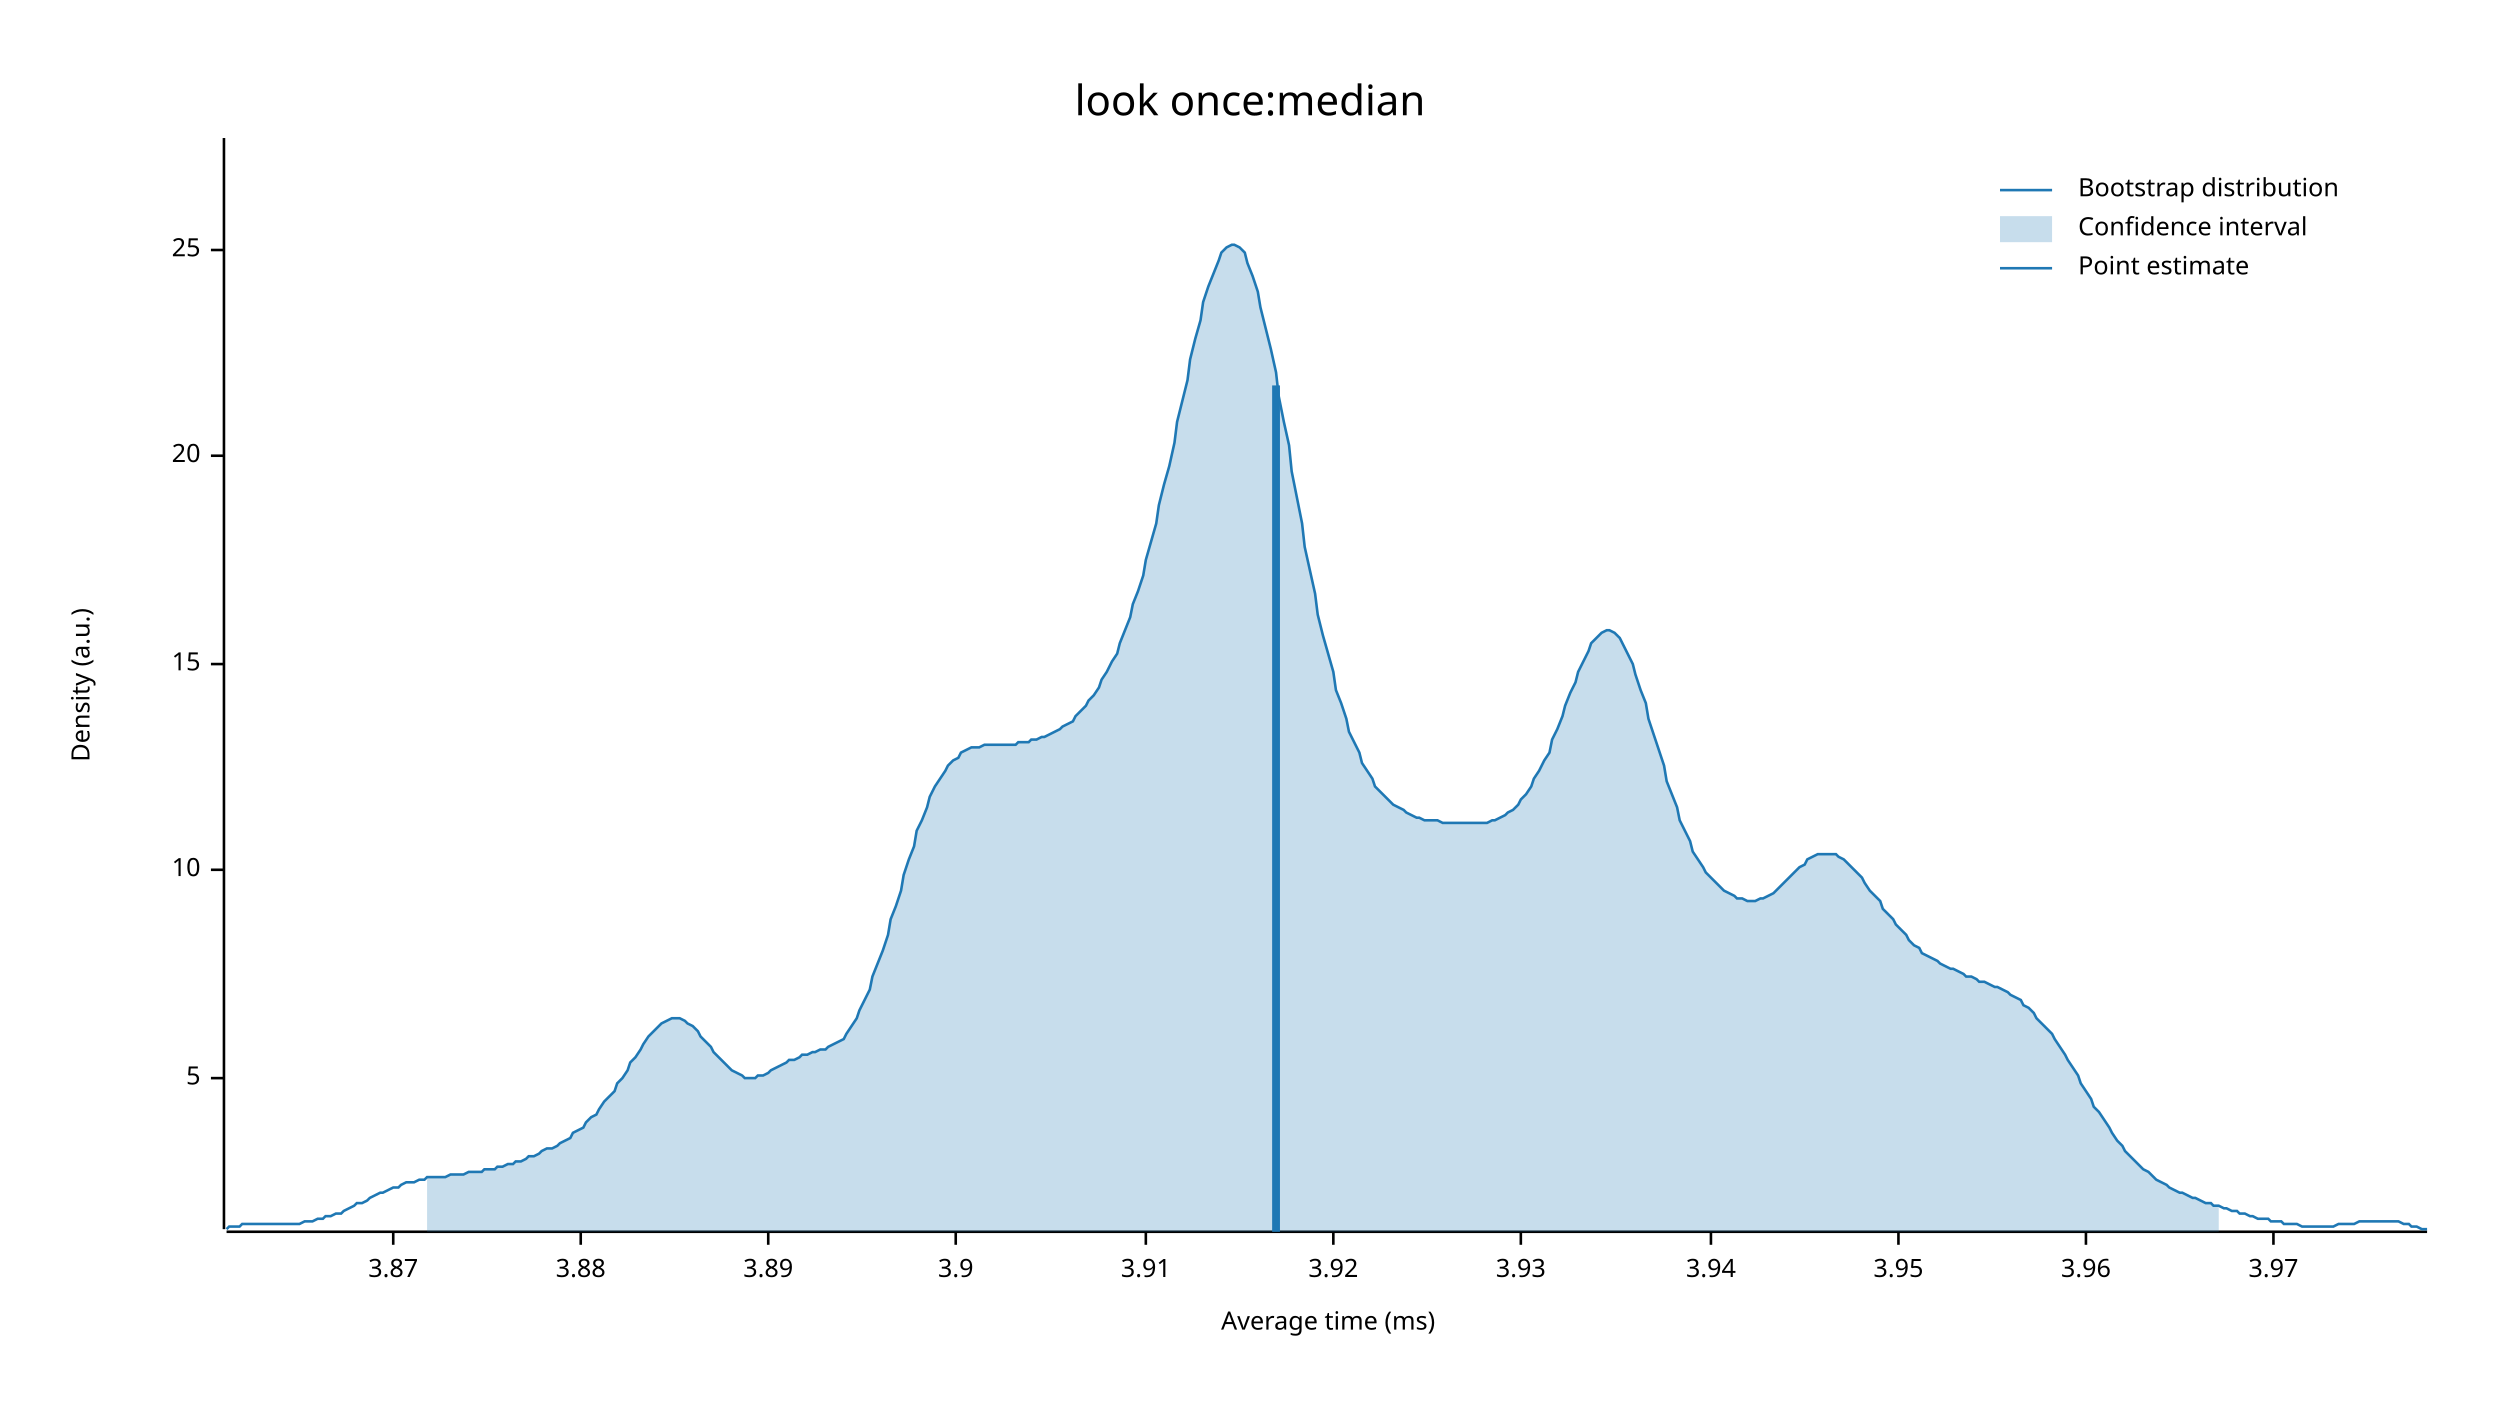
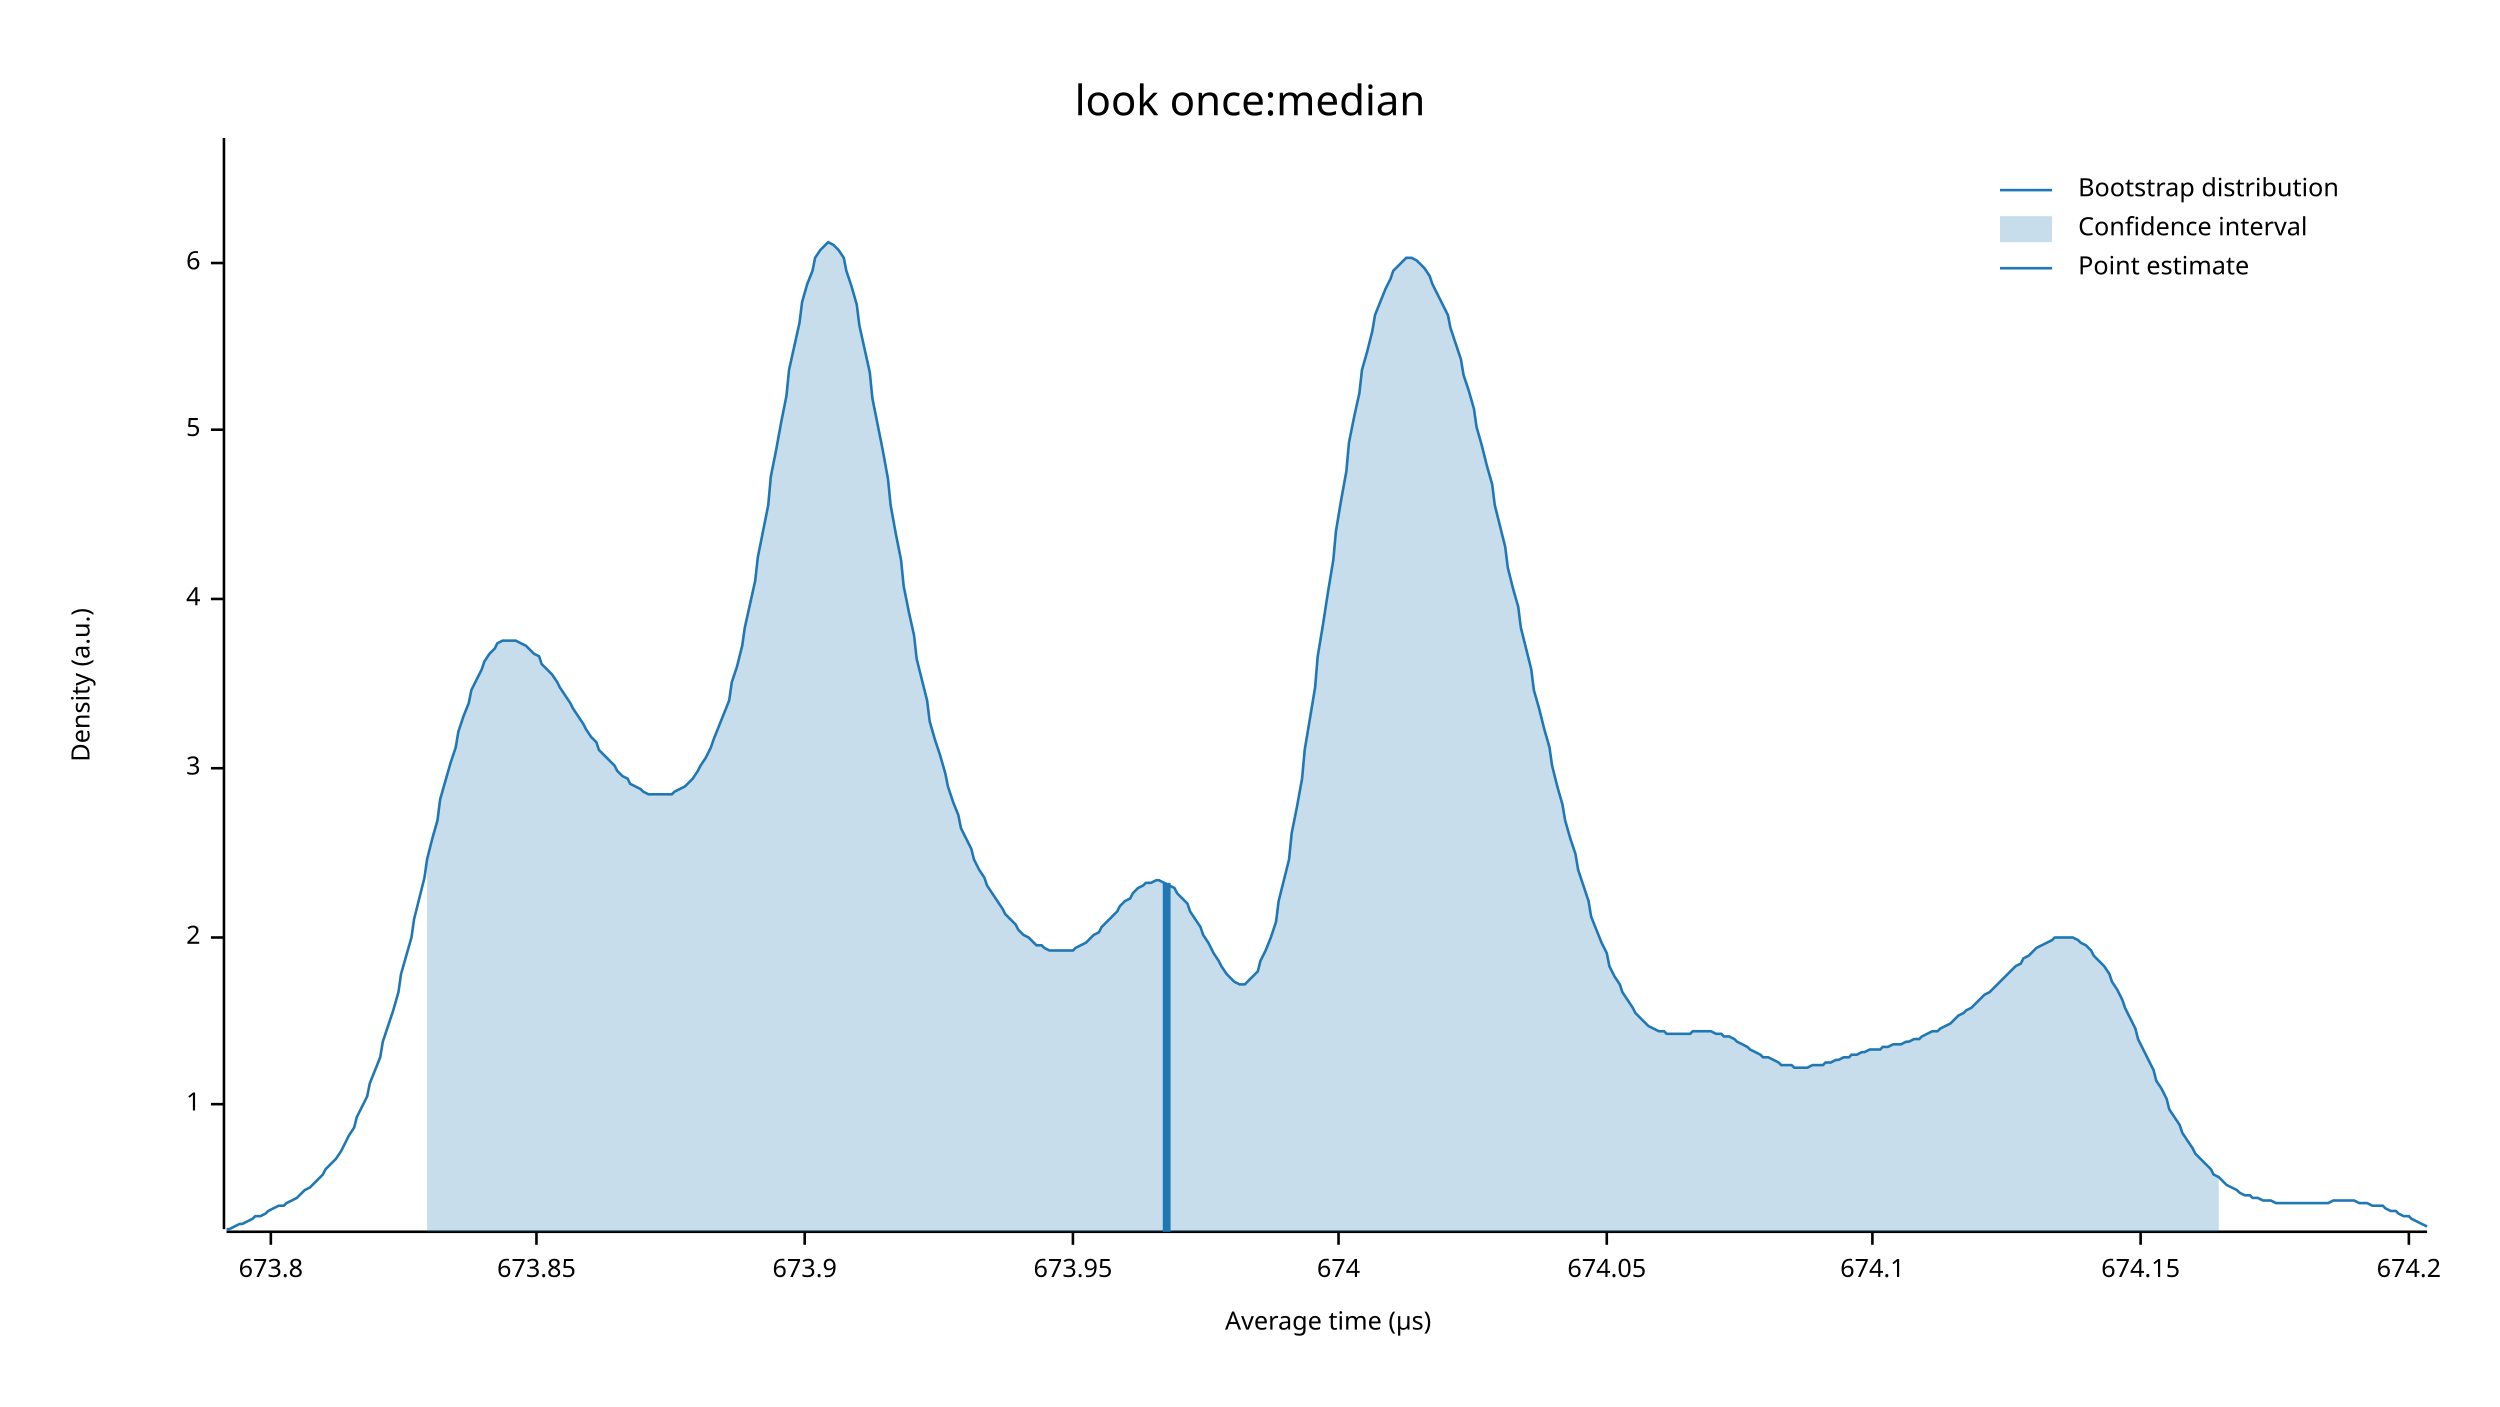
<svg xmlns="http://www.w3.org/2000/svg" width="960" height="540" viewBox="0 0 960 540">
  <text x="480" y="32" dy="0.76em" text-anchor="middle" font-family="sans-serif" font-size="16.129" opacity="1" fill="#000000">
look once:median
</text>
  <text x="27" y="263" dy="0.76em" text-anchor="middle" font-family="sans-serif" font-size="9.677" opacity="1" fill="#000000" transform="rotate(270, 27, 263)">
Density (a.u.)
</text>
  <text x="510" y="513" dy="-0.5ex" text-anchor="middle" font-family="sans-serif" font-size="9.677" opacity="1" fill="#000000">
- Average time (ms)
+ Average time (µs)
</text>
  <polyline fill="none" opacity="1" stroke="#000000" stroke-width="1" points="86,53 86,472 " />
-   <text x="77" y="414" dy="0.5ex" text-anchor="end" font-family="sans-serif" font-size="9.677" opacity="1" fill="#000000">
+   <text x="77" y="424" dy="0.5ex" text-anchor="end" font-family="sans-serif" font-size="9.677" opacity="1" fill="#000000">
+ 1
+ </text>
+   <polyline fill="none" opacity="1" stroke="#000000" stroke-width="1" points="81,424 86,424 " />
+   <text x="77" y="360" dy="0.5ex" text-anchor="end" font-family="sans-serif" font-size="9.677" opacity="1" fill="#000000">
+ 2
+ </text>
+   <polyline fill="none" opacity="1" stroke="#000000" stroke-width="1" points="81,360 86,360 " />
+   <text x="77" y="295" dy="0.5ex" text-anchor="end" font-family="sans-serif" font-size="9.677" opacity="1" fill="#000000">
+ 3
+ </text>
+   <polyline fill="none" opacity="1" stroke="#000000" stroke-width="1" points="81,295 86,295 " />
+   <text x="77" y="230" dy="0.5ex" text-anchor="end" font-family="sans-serif" font-size="9.677" opacity="1" fill="#000000">
+ 4
+ </text>
+   <polyline fill="none" opacity="1" stroke="#000000" stroke-width="1" points="81,230 86,230 " />
+   <text x="77" y="165" dy="0.5ex" text-anchor="end" font-family="sans-serif" font-size="9.677" opacity="1" fill="#000000">
5
</text>
-   <polyline fill="none" opacity="1" stroke="#000000" stroke-width="1" points="81,414 86,414 " />
-   <text x="77" y="334" dy="0.5ex" text-anchor="end" font-family="sans-serif" font-size="9.677" opacity="1" fill="#000000">
- 10
+   <polyline fill="none" opacity="1" stroke="#000000" stroke-width="1" points="81,165 86,165 " />
+   <text x="77" y="101" dy="0.5ex" text-anchor="end" font-family="sans-serif" font-size="9.677" opacity="1" fill="#000000">
+ 6
</text>
-   <polyline fill="none" opacity="1" stroke="#000000" stroke-width="1" points="81,334 86,334 " />
-   <text x="77" y="255" dy="0.5ex" text-anchor="end" font-family="sans-serif" font-size="9.677" opacity="1" fill="#000000">
- 15
+   <polyline fill="none" opacity="1" stroke="#000000" stroke-width="1" points="81,101 86,101 " />
+   <polyline fill="none" opacity="1" stroke="#000000" stroke-width="1" points="87,473 932,473 " />
+   <text x="104" y="483" dy="0.76em" text-anchor="middle" font-family="sans-serif" font-size="9.677" opacity="1" fill="#000000">
+ 673.8
</text>
-   <polyline fill="none" opacity="1" stroke="#000000" stroke-width="1" points="81,255 86,255 " />
-   <text x="77" y="175" dy="0.5ex" text-anchor="end" font-family="sans-serif" font-size="9.677" opacity="1" fill="#000000">
- 20
+   <polyline fill="none" opacity="1" stroke="#000000" stroke-width="1" points="104,473 104,478 " />
+   <text x="206" y="483" dy="0.76em" text-anchor="middle" font-family="sans-serif" font-size="9.677" opacity="1" fill="#000000">
+ 673.85
</text>
-   <polyline fill="none" opacity="1" stroke="#000000" stroke-width="1" points="81,175 86,175 " />
-   <text x="77" y="96" dy="0.5ex" text-anchor="end" font-family="sans-serif" font-size="9.677" opacity="1" fill="#000000">
- 25
+   <polyline fill="none" opacity="1" stroke="#000000" stroke-width="1" points="206,473 206,478 " />
+   <text x="309" y="483" dy="0.76em" text-anchor="middle" font-family="sans-serif" font-size="9.677" opacity="1" fill="#000000">
+ 673.9
</text>
-   <polyline fill="none" opacity="1" stroke="#000000" stroke-width="1" points="81,96 86,96 " />
-   <polyline fill="none" opacity="1" stroke="#000000" stroke-width="1" points="87,473 932,473 " />
-   <text x="151" y="483" dy="0.76em" text-anchor="middle" font-family="sans-serif" font-size="9.677" opacity="1" fill="#000000">
- 3.87
+   <polyline fill="none" opacity="1" stroke="#000000" stroke-width="1" points="309,473 309,478 " />
+   <text x="412" y="483" dy="0.76em" text-anchor="middle" font-family="sans-serif" font-size="9.677" opacity="1" fill="#000000">
+ 673.95
</text>
-   <polyline fill="none" opacity="1" stroke="#000000" stroke-width="1" points="151,473 151,478 " />
-   <text x="223" y="483" dy="0.76em" text-anchor="middle" font-family="sans-serif" font-size="9.677" opacity="1" fill="#000000">
- 3.88
+   <polyline fill="none" opacity="1" stroke="#000000" stroke-width="1" points="412,473 412,478 " />
+   <text x="514" y="483" dy="0.76em" text-anchor="middle" font-family="sans-serif" font-size="9.677" opacity="1" fill="#000000">
+ 674
</text>
-   <polyline fill="none" opacity="1" stroke="#000000" stroke-width="1" points="223,473 223,478 " />
-   <text x="295" y="483" dy="0.76em" text-anchor="middle" font-family="sans-serif" font-size="9.677" opacity="1" fill="#000000">
- 3.89
+   <polyline fill="none" opacity="1" stroke="#000000" stroke-width="1" points="514,473 514,478 " />
+   <text x="617" y="483" dy="0.76em" text-anchor="middle" font-family="sans-serif" font-size="9.677" opacity="1" fill="#000000">
+ 674.05
</text>
-   <polyline fill="none" opacity="1" stroke="#000000" stroke-width="1" points="295,473 295,478 " />
-   <text x="367" y="483" dy="0.76em" text-anchor="middle" font-family="sans-serif" font-size="9.677" opacity="1" fill="#000000">
- 3.9
+   <polyline fill="none" opacity="1" stroke="#000000" stroke-width="1" points="617,473 617,478 " />
+   <text x="719" y="483" dy="0.76em" text-anchor="middle" font-family="sans-serif" font-size="9.677" opacity="1" fill="#000000">
+ 674.1
</text>
-   <polyline fill="none" opacity="1" stroke="#000000" stroke-width="1" points="367,473 367,478 " />
-   <text x="440" y="483" dy="0.76em" text-anchor="middle" font-family="sans-serif" font-size="9.677" opacity="1" fill="#000000">
- 3.91
+   <polyline fill="none" opacity="1" stroke="#000000" stroke-width="1" points="719,473 719,478 " />
+   <text x="822" y="483" dy="0.76em" text-anchor="middle" font-family="sans-serif" font-size="9.677" opacity="1" fill="#000000">
+ 674.15
</text>
-   <polyline fill="none" opacity="1" stroke="#000000" stroke-width="1" points="440,473 440,478 " />
-   <text x="512" y="483" dy="0.76em" text-anchor="middle" font-family="sans-serif" font-size="9.677" opacity="1" fill="#000000">
- 3.92
+   <polyline fill="none" opacity="1" stroke="#000000" stroke-width="1" points="822,473 822,478 " />
+   <text x="925" y="483" dy="0.76em" text-anchor="middle" font-family="sans-serif" font-size="9.677" opacity="1" fill="#000000">
+ 674.2
</text>
-   <polyline fill="none" opacity="1" stroke="#000000" stroke-width="1" points="512,473 512,478 " />
-   <text x="584" y="483" dy="0.76em" text-anchor="middle" font-family="sans-serif" font-size="9.677" opacity="1" fill="#000000">
- 3.93
- </text>
-   <polyline fill="none" opacity="1" stroke="#000000" stroke-width="1" points="584,473 584,478 " />
-   <text x="657" y="483" dy="0.76em" text-anchor="middle" font-family="sans-serif" font-size="9.677" opacity="1" fill="#000000">
- 3.94
- </text>
-   <polyline fill="none" opacity="1" stroke="#000000" stroke-width="1" points="657,473 657,478 " />
-   <text x="729" y="483" dy="0.76em" text-anchor="middle" font-family="sans-serif" font-size="9.677" opacity="1" fill="#000000">
- 3.95
- </text>
-   <polyline fill="none" opacity="1" stroke="#000000" stroke-width="1" points="729,473 729,478 " />
-   <text x="801" y="483" dy="0.76em" text-anchor="middle" font-family="sans-serif" font-size="9.677" opacity="1" fill="#000000">
- 3.96
- </text>
-   <polyline fill="none" opacity="1" stroke="#000000" stroke-width="1" points="801,473 801,478 " />
-   <text x="873" y="483" dy="0.76em" text-anchor="middle" font-family="sans-serif" font-size="9.677" opacity="1" fill="#000000">
- 3.97
- </text>
-   <polyline fill="none" opacity="1" stroke="#000000" stroke-width="1" points="873,473 873,478 " />
-   <polyline fill="none" opacity="1" stroke="#1F78B4" stroke-width="1" points="87,472 88,471 90,471 92,471 93,470 95,470 97,470 98,470 100,470 102,470 103,470 105,470 107,470 109,470 110,470 112,470 114,470 115,470 117,469 119,469 120,469 122,468 124,468 125,467 127,467 129,466 131,466 132,465 134,464 136,463 137,462 139,462 141,461 142,460 144,459 146,458 147,458 149,457 151,456 153,456 154,455 156,454 158,454 159,454 161,453 163,453 164,452 166,452 168,452 169,452 171,452 173,451 175,451 176,451 178,451 180,450 181,450 183,450 185,450 186,449 188,449 190,449 191,448 193,448 195,447 197,447 198,446 200,446 202,445 203,444 205,444 207,443 208,442 210,441 212,441 214,440 215,439 217,438 219,437 220,435 222,434 224,433 225,431 227,429 229,428 230,426 232,423 234,421 236,419 237,416 239,414 241,411 242,408 244,406 246,403 247,401 249,398 251,396 252,395 254,393 256,392 258,391 259,391 261,391 263,392 264,393 266,394 268,396 269,398 271,400 273,402 274,404 276,406 278,408 280,410 281,411 283,412 285,413 286,414 288,414 290,414 291,413 293,413 295,412 296,411 298,410 300,409 302,408 303,407 305,407 307,406 308,405 310,405 312,404 313,404 315,403 317,403 318,402 320,401 322,400 324,399 325,397 327,394 329,391 330,388 332,384 334,380 335,375 337,370 339,365 341,359 342,353 344,348 346,342 347,336 349,330 351,325 352,319 354,315 356,310 357,306 359,302 361,299 363,296 364,294 366,292 368,291 369,289 371,288 373,287 374,287 376,287 378,286 379,286 381,286 383,286 385,286 386,286 388,286 390,286 391,285 393,285 395,285 396,284 398,284 400,283 401,283 403,282 405,281 407,280 408,279 410,278 412,277 413,275 415,273 417,271 418,269 420,267 422,264 423,261 425,258 427,254 429,251 430,247 432,242 434,237 435,232 437,227 439,221 440,215 442,208 444,201 445,194 447,186 449,179 451,170 452,162 454,154 456,146 457,138 459,130 461,123 462,116 464,110 466,105 468,100 469,97 471,95 473,94 474,94 476,95 478,97 479,101 481,106 483,112 484,118 486,126 488,134 490,143 491,152 493,162 495,171 496,181 498,191 500,201 501,210 503,219 505,228 506,236 508,244 510,251 512,258 513,265 515,270 517,276 518,281 520,285 522,289 523,293 525,296 527,299 528,302 530,304 532,306 534,308 535,309 537,310 539,311 540,312 542,313 544,314 545,314 547,315 549,315 550,315 552,315 554,316 556,316 557,316 559,316 561,316 562,316 564,316 566,316 567,316 569,316 571,316 573,315 574,315 576,314 578,313 579,312 581,311 583,309 584,307 586,305 588,302 589,299 591,296 593,292 595,289 596,284 598,280 600,275 601,271 603,266 605,262 606,258 608,254 610,250 611,247 613,245 615,243 617,242 618,242 620,243 622,245 623,247 625,251 627,255 628,259 630,265 632,270 633,276 635,282 637,288 639,294 640,300 642,305 644,310 645,315 647,319 649,323 650,327 652,330 654,333 655,335 657,337 659,339 661,341 662,342 664,343 666,344 667,345 669,345 671,346 672,346 674,346 676,345 677,345 679,344 681,343 683,341 684,340 686,338 688,336 689,335 691,333 693,332 694,330 696,329 698,328 700,328 701,328 703,328 705,328 706,329 708,330 710,332 711,333 713,335 715,337 716,339 718,342 720,344 722,346 723,349 725,351 727,353 728,355 730,357 732,359 733,361 735,363 737,364 738,366 740,367 742,368 744,369 745,370 747,371 749,372 750,372 752,373 754,374 755,375 757,375 759,376 760,377 762,377 764,378 766,379 767,379 769,380 771,381 772,382 774,383 776,384 777,386 779,387 781,389 782,391 784,393 786,395 788,397 789,399 791,402 793,405 794,407 796,410 798,413 799,416 801,419 803,422 804,425 806,427 808,430 810,433 811,435 813,438 815,440 816,442 818,444 820,446 821,447 823,449 825,450 827,452 828,453 830,454 832,455 833,456 835,457 837,458 838,458 840,459 842,460 843,460 845,461 847,462 849,462 850,463 852,463 854,464 855,464 857,465 859,465 860,466 862,466 864,467 865,467 867,468 869,468 871,468 872,469 874,469 876,469 877,470 879,470 881,470 882,470 884,471 886,471 887,471 889,471 891,471 893,471 894,471 896,471 898,470 899,470 901,470 903,470 904,470 906,469 908,469 909,469 911,469 913,469 915,469 916,469 918,469 920,469 921,469 923,470 925,470 926,471 928,471 930,472 932,472 " />
-   <polygon opacity="0.25" fill="#1F78B4" points="164,452 166,452 168,452 169,452 171,452 173,451 175,451 176,451 178,451 180,450 181,450 183,450 185,450 186,449 188,449 190,449 191,448 193,448 195,447 197,447 198,446 200,446 202,445 203,444 205,444 207,443 208,442 210,441 212,441 214,440 215,439 217,438 219,437 220,435 222,434 224,433 225,431 227,429 229,428 230,426 232,423 234,421 236,419 237,416 239,414 241,411 242,408 244,406 246,403 247,401 249,398 251,396 252,395 254,393 256,392 258,391 259,391 261,391 263,392 264,393 266,394 268,396 269,398 271,400 273,402 274,404 276,406 278,408 280,410 281,411 283,412 285,413 286,414 288,414 290,414 291,413 293,413 295,412 296,411 298,410 300,409 302,408 303,407 305,407 307,406 308,405 310,405 312,404 313,404 315,403 317,403 318,402 320,401 322,400 324,399 325,397 327,394 329,391 330,388 332,384 334,380 335,375 337,370 339,365 341,359 342,353 344,348 346,342 347,336 349,330 351,325 352,319 354,315 356,310 357,306 359,302 361,299 363,296 364,294 366,292 368,291 369,289 371,288 373,287 374,287 376,287 378,286 379,286 381,286 383,286 385,286 386,286 388,286 390,286 391,285 393,285 395,285 396,284 398,284 400,283 401,283 403,282 405,281 407,280 408,279 410,278 412,277 413,275 415,273 417,271 418,269 420,267 422,264 423,261 425,258 427,254 429,251 430,247 432,242 434,237 435,232 437,227 439,221 440,215 442,208 444,201 445,194 447,186 449,179 451,170 452,162 454,154 456,146 457,138 459,130 461,123 462,116 464,110 466,105 468,100 469,97 471,95 473,94 474,94 476,95 478,97 479,101 481,106 483,112 484,118 486,126 488,134 490,143 491,152 493,162 495,171 496,181 498,191 500,201 501,210 503,219 505,228 506,236 508,244 510,251 512,258 513,265 515,270 517,276 518,281 520,285 522,289 523,293 525,296 527,299 528,302 530,304 532,306 534,308 535,309 537,310 539,311 540,312 542,313 544,314 545,314 547,315 549,315 550,315 552,315 554,316 556,316 557,316 559,316 561,316 562,316 564,316 566,316 567,316 569,316 571,316 573,315 574,315 576,314 578,313 579,312 581,311 583,309 584,307 586,305 588,302 589,299 591,296 593,292 595,289 596,284 598,280 600,275 601,271 603,266 605,262 606,258 608,254 610,250 611,247 613,245 615,243 617,242 618,242 620,243 622,245 623,247 625,251 627,255 628,259 630,265 632,270 633,276 635,282 637,288 639,294 640,300 642,305 644,310 645,315 647,319 649,323 650,327 652,330 654,333 655,335 657,337 659,339 661,341 662,342 664,343 666,344 667,345 669,345 671,346 672,346 674,346 676,345 677,345 679,344 681,343 683,341 684,340 686,338 688,336 689,335 691,333 693,332 694,330 696,329 698,328 700,328 701,328 703,328 705,328 706,329 708,330 710,332 711,333 713,335 715,337 716,339 718,342 720,344 722,346 723,349 725,351 727,353 728,355 730,357 732,359 733,361 735,363 737,364 738,366 740,367 742,368 744,369 745,370 747,371 749,372 750,372 752,373 754,374 755,375 757,375 759,376 760,377 762,377 764,378 766,379 767,379 769,380 771,381 772,382 774,383 776,384 777,386 779,387 781,389 782,391 784,393 786,395 788,397 789,399 791,402 793,405 794,407 796,410 798,413 799,416 801,419 803,422 804,425 806,427 808,430 810,433 811,435 813,438 815,440 816,442 818,444 820,446 821,447 823,449 825,450 827,452 828,453 830,454 832,455 833,456 835,457 837,458 838,458 840,459 842,460 843,460 845,461 847,462 849,462 850,463 852,463 852,473 164,473 " />
-   <polyline fill="none" opacity="1" stroke="#1F78B4" stroke-width="3" points="490,473 490,148 " />
+   <polyline fill="none" opacity="1" stroke="#000000" stroke-width="1" points="925,473 925,478 " />
+   <polyline fill="none" opacity="1" stroke="#1F78B4" stroke-width="1" points="87,472 88,472 90,471 92,470 93,470 95,469 97,468 98,467 100,467 102,466 103,465 105,464 107,463 109,463 110,462 112,461 114,460 115,459 117,457 119,456 120,455 122,453 124,451 125,449 127,447 129,445 131,442 132,440 134,436 136,433 137,429 139,425 141,421 142,416 144,411 146,406 147,400 149,394 151,388 153,381 154,374 156,367 158,360 159,353 161,345 163,337 164,330 166,322 168,315 169,307 171,300 173,293 175,287 176,281 178,275 180,270 181,265 183,261 185,257 186,254 188,251 190,249 191,247 193,246 195,246 197,246 198,246 200,247 202,248 203,249 205,251 207,252 208,255 210,257 212,259 214,262 215,264 217,267 219,270 220,272 222,275 224,278 225,280 227,283 229,285 230,288 232,290 234,292 236,294 237,296 239,298 241,299 242,301 244,302 246,303 247,304 249,305 251,305 252,305 254,305 256,305 258,305 259,304 261,303 263,302 264,301 266,299 268,296 269,294 271,291 273,287 274,284 276,279 278,274 280,269 281,262 283,256 285,248 286,241 288,232 290,223 291,214 293,204 295,194 296,183 298,173 300,162 302,152 303,142 305,133 307,124 308,116 310,109 312,104 313,99 315,96 317,94 318,93 320,94 322,96 324,99 325,104 327,110 329,117 330,125 332,134 334,143 335,153 337,163 339,173 341,184 342,194 344,205 346,215 347,225 349,235 351,244 352,253 354,261 356,269 357,277 359,284 361,290 363,297 364,302 366,308 368,313 369,318 371,322 373,326 374,330 376,334 378,337 379,340 381,343 383,346 385,349 386,351 388,353 390,355 391,357 393,359 395,360 396,361 398,363 400,363 401,364 403,365 405,365 407,365 408,365 410,365 412,365 413,364 415,363 417,362 418,361 420,359 422,358 423,356 425,354 427,352 429,350 430,348 432,346 434,345 435,343 437,341 439,340 440,339 442,339 444,338 445,338 447,339 449,340 451,341 452,343 454,345 456,347 457,350 459,353 461,356 462,359 464,362 466,366 468,369 469,371 471,374 473,376 474,377 476,378 478,378 479,377 481,375 483,373 484,369 486,365 488,360 490,354 491,346 493,338 495,330 496,320 498,310 500,299 501,288 503,276 505,264 506,252 508,240 510,227 512,215 513,204 515,192 517,181 518,170 520,160 522,151 523,142 525,135 527,127 528,121 530,116 532,111 534,107 535,104 537,102 539,100 540,99 542,99 544,100 545,101 547,103 549,106 550,109 552,113 554,117 556,121 557,126 559,132 561,138 562,144 564,150 566,157 567,164 569,171 571,179 573,186 574,194 576,202 578,210 579,218 581,226 583,233 584,241 586,249 588,257 589,265 591,272 593,280 595,287 596,294 598,302 600,309 601,315 603,322 605,328 606,334 608,340 610,346 611,352 613,357 615,362 617,366 618,371 620,375 622,378 623,381 625,384 627,387 628,389 630,391 632,393 633,394 635,395 637,396 639,396 640,397 642,397 644,397 645,397 647,397 649,397 650,396 652,396 654,396 655,396 657,396 659,397 661,397 662,398 664,398 666,399 667,400 669,401 671,402 672,403 674,404 676,405 677,406 679,406 681,407 683,408 684,409 686,409 688,409 689,410 691,410 693,410 694,410 696,409 698,409 700,409 701,408 703,408 705,407 706,407 708,406 710,406 711,405 713,405 715,404 716,404 718,403 720,403 722,403 723,402 725,402 727,401 728,401 730,401 732,400 733,400 735,399 737,399 738,398 740,397 742,396 744,396 745,395 747,394 749,393 750,392 752,390 754,389 755,388 757,387 759,385 760,384 762,382 764,381 766,379 767,378 769,376 771,374 772,373 774,371 776,370 777,368 779,367 781,365 782,364 784,363 786,362 788,361 789,360 791,360 793,360 794,360 796,360 798,361 799,362 801,363 803,365 804,367 806,369 808,371 810,374 811,377 813,380 815,384 816,387 818,391 820,395 821,399 823,403 825,407 827,411 828,415 830,418 832,422 833,426 835,429 837,432 838,435 840,438 842,441 843,443 845,445 847,447 849,449 850,451 852,452 854,454 855,455 857,456 859,457 860,458 862,459 864,459 865,460 867,460 869,461 871,461 872,461 874,462 876,462 877,462 879,462 881,462 882,462 884,462 886,462 887,462 889,462 891,462 893,462 894,462 896,461 898,461 899,461 901,461 903,461 904,461 906,462 908,462 909,462 911,463 913,463 915,463 916,464 918,465 920,465 921,466 923,467 925,467 926,468 928,469 930,470 932,471 " />
+   <polygon opacity="0.25" fill="#1F78B4" points="164,330 166,322 168,315 169,307 171,300 173,293 175,287 176,281 178,275 180,270 181,265 183,261 185,257 186,254 188,251 190,249 191,247 193,246 195,246 197,246 198,246 200,247 202,248 203,249 205,251 207,252 208,255 210,257 212,259 214,262 215,264 217,267 219,270 220,272 222,275 224,278 225,280 227,283 229,285 230,288 232,290 234,292 236,294 237,296 239,298 241,299 242,301 244,302 246,303 247,304 249,305 251,305 252,305 254,305 256,305 258,305 259,304 261,303 263,302 264,301 266,299 268,296 269,294 271,291 273,287 274,284 276,279 278,274 280,269 281,262 283,256 285,248 286,241 288,232 290,223 291,214 293,204 295,194 296,183 298,173 300,162 302,152 303,142 305,133 307,124 308,116 310,109 312,104 313,99 315,96 317,94 318,93 320,94 322,96 324,99 325,104 327,110 329,117 330,125 332,134 334,143 335,153 337,163 339,173 341,184 342,194 344,205 346,215 347,225 349,235 351,244 352,253 354,261 356,269 357,277 359,284 361,290 363,297 364,302 366,308 368,313 369,318 371,322 373,326 374,330 376,334 378,337 379,340 381,343 383,346 385,349 386,351 388,353 390,355 391,357 393,359 395,360 396,361 398,363 400,363 401,364 403,365 405,365 407,365 408,365 410,365 412,365 413,364 415,363 417,362 418,361 420,359 422,358 423,356 425,354 427,352 429,350 430,348 432,346 434,345 435,343 437,341 439,340 440,339 442,339 444,338 445,338 447,339 449,340 451,341 452,343 454,345 456,347 457,350 459,353 461,356 462,359 464,362 466,366 468,369 469,371 471,374 473,376 474,377 476,378 478,378 479,377 481,375 483,373 484,369 486,365 488,360 490,354 491,346 493,338 495,330 496,320 498,310 500,299 501,288 503,276 505,264 506,252 508,240 510,227 512,215 513,204 515,192 517,181 518,170 520,160 522,151 523,142 525,135 527,127 528,121 530,116 532,111 534,107 535,104 537,102 539,100 540,99 542,99 544,100 545,101 547,103 549,106 550,109 552,113 554,117 556,121 557,126 559,132 561,138 562,144 564,150 566,157 567,164 569,171 571,179 573,186 574,194 576,202 578,210 579,218 581,226 583,233 584,241 586,249 588,257 589,265 591,272 593,280 595,287 596,294 598,302 600,309 601,315 603,322 605,328 606,334 608,340 610,346 611,352 613,357 615,362 617,366 618,371 620,375 622,378 623,381 625,384 627,387 628,389 630,391 632,393 633,394 635,395 637,396 639,396 640,397 642,397 644,397 645,397 647,397 649,397 650,396 652,396 654,396 655,396 657,396 659,397 661,397 662,398 664,398 666,399 667,400 669,401 671,402 672,403 674,404 676,405 677,406 679,406 681,407 683,408 684,409 686,409 688,409 689,410 691,410 693,410 694,410 696,409 698,409 700,409 701,408 703,408 705,407 706,407 708,406 710,406 711,405 713,405 715,404 716,404 718,403 720,403 722,403 723,402 725,402 727,401 728,401 730,401 732,400 733,400 735,399 737,399 738,398 740,397 742,396 744,396 745,395 747,394 749,393 750,392 752,390 754,389 755,388 757,387 759,385 760,384 762,382 764,381 766,379 767,378 769,376 771,374 772,373 774,371 776,370 777,368 779,367 781,365 782,364 784,363 786,362 788,361 789,360 791,360 793,360 794,360 796,360 798,361 799,362 801,363 803,365 804,367 806,369 808,371 810,374 811,377 813,380 815,384 816,387 818,391 820,395 821,399 823,403 825,407 827,411 828,415 830,418 832,422 833,426 835,429 837,432 838,435 840,438 842,441 843,443 845,445 847,447 849,449 850,451 852,452 852,473 164,473 " />
+   <polyline fill="none" opacity="1" stroke="#1F78B4" stroke-width="3" points="448,473 448,339 " />
  <text x="798" y="68" dy="0.76em" text-anchor="start" font-family="sans-serif" font-size="9.677" opacity="1" fill="#000000">
Bootstrap distribution
</text>
  <text x="798" y="83" dy="0.76em" text-anchor="start" font-family="sans-serif" font-size="9.677" opacity="1" fill="#000000">
Confidence interval
</text>
  <text x="798" y="98" dy="0.76em" text-anchor="start" font-family="sans-serif" font-size="9.677" opacity="1" fill="#000000">
Point estimate
</text>
  <polyline fill="none" opacity="1" stroke="#1F78B4" stroke-width="1" points="768,73 788,73 " />
  <rect x="768" y="83" width="20" height="10" opacity="0.25" fill="#1F78B4" stroke="none" />
  <polyline fill="none" opacity="1" stroke="#1F78B4" stroke-width="1" points="768,103 788,103 " />
</svg>
